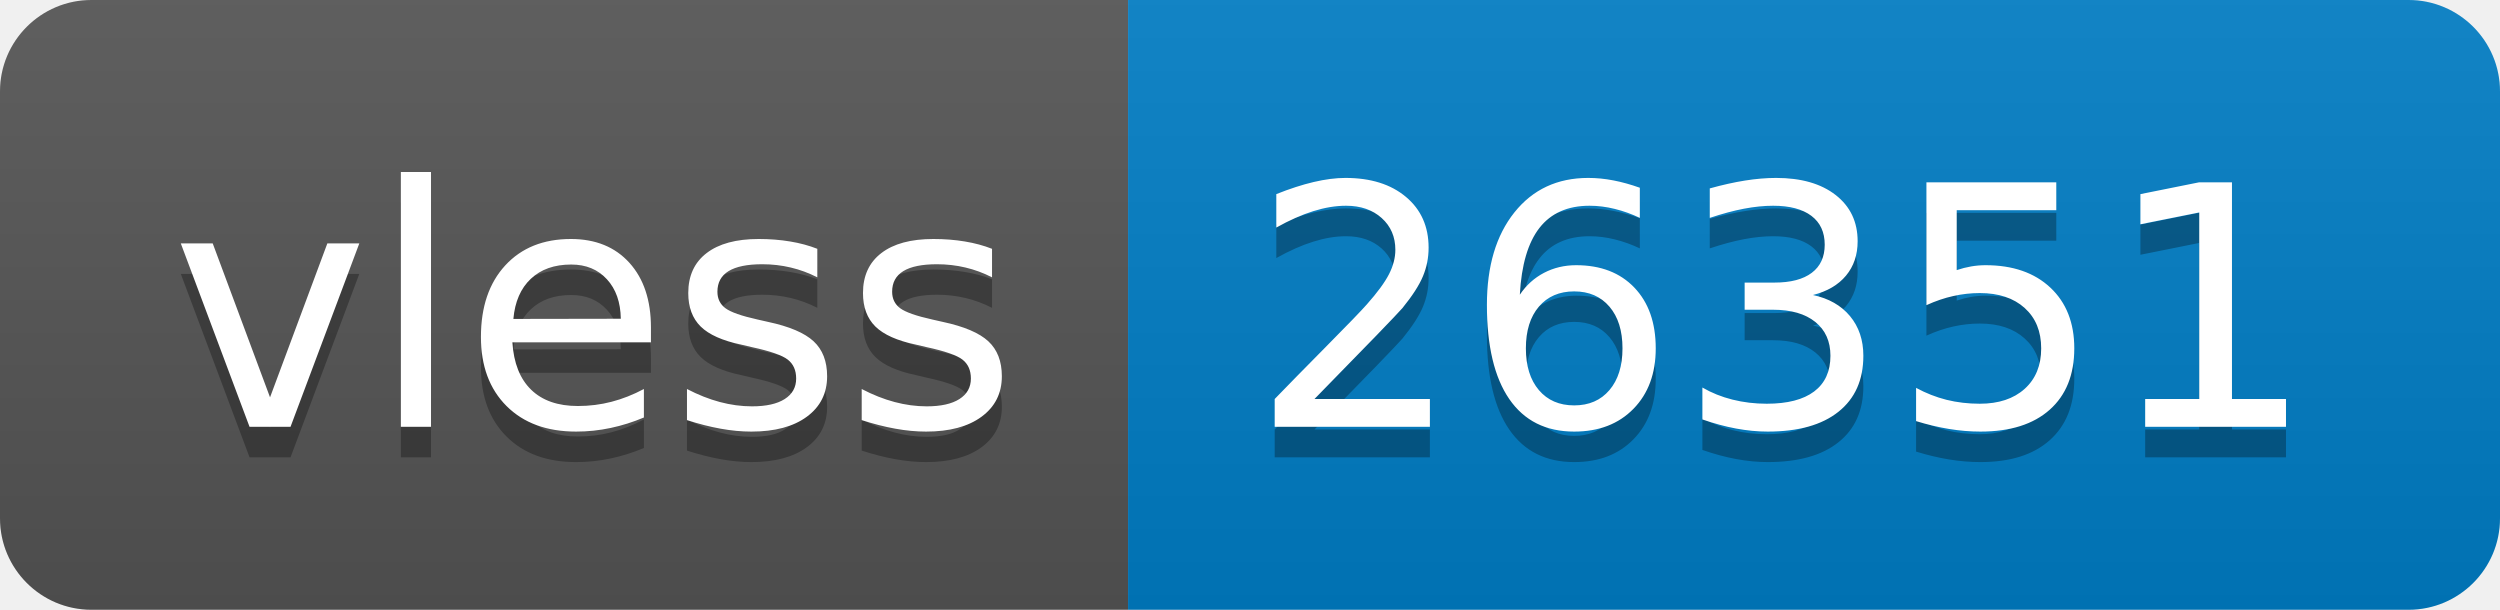
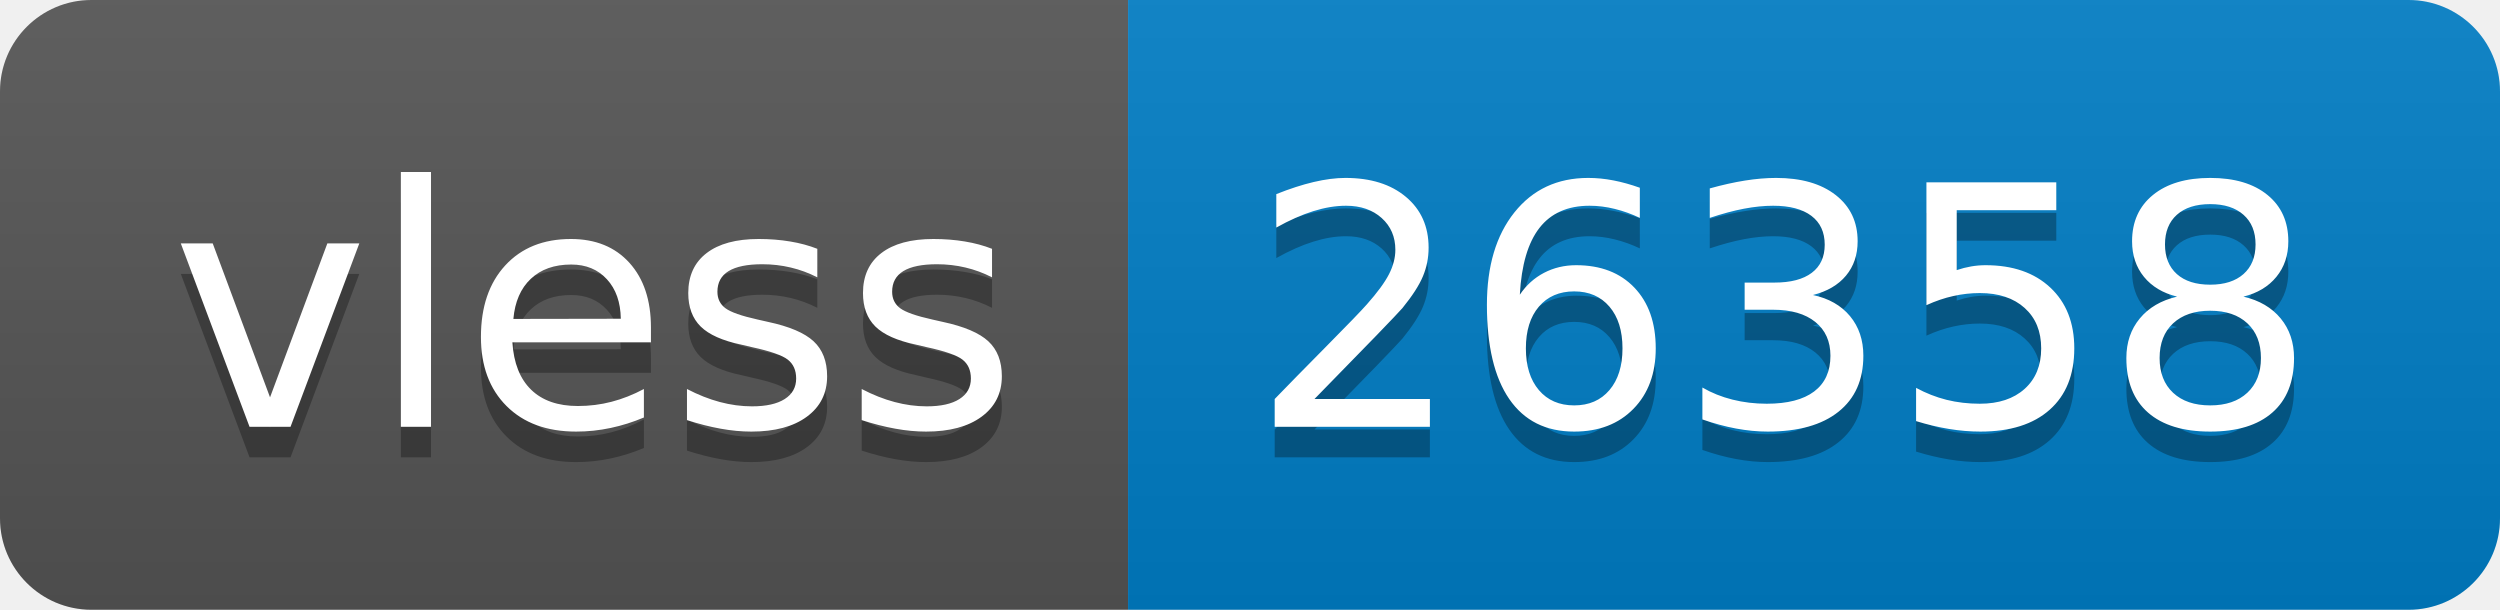
- <svg xmlns="http://www.w3.org/2000/svg" width="82" height="20" role="img" aria-label="vless: 26351">
+ <svg xmlns="http://www.w3.org/2000/svg" width="82" height="20" role="img" aria-label="vless: 26358">
  <linearGradient id="s" x2="0" y2="100%">
    <stop offset="0" stop-color="#bbb" stop-opacity=".1" />
    <stop offset="1" stop-opacity=".1" />
  </linearGradient>
  <clipPath id="r">
    <rect width="82" height="20" rx="3" fill="#fff" />
  </clipPath>
  <g clip-path="url(#r)">
    <rect width="37" height="20" fill="#555" />
    <rect x="37" width="45" height="20" fill="#007ec6" />
    <rect width="82" height="20" fill="url(#s)" />
  </g>
  <g fill="#fff" text-anchor="middle" font-family="Verdana,Geneva,DejaVu Sans,sans-serif" text-rendering="geometricPrecision" font-size="110">
    <text aria-hidden="true" x="195" y="150" fill="#010101" fill-opacity=".3" transform="scale(.1)" textLength="270">vless</text>
    <text x="195" y="140" transform="scale(.1)" fill="#fff" textLength="270">vless</text>
-     <text aria-hidden="true" x="585" y="150" fill="#010101" fill-opacity=".3" transform="scale(.1)" textLength="350">26351</text>
-     <text x="585" y="140" transform="scale(.1)" fill="#fff" textLength="350">26351</text>
+     <text aria-hidden="true" x="585" y="150" fill="#010101" fill-opacity=".3" transform="scale(.1)" textLength="350">26358</text>
+     <text x="585" y="140" transform="scale(.1)" fill="#fff" textLength="350">26358</text>
  </g>
</svg>
